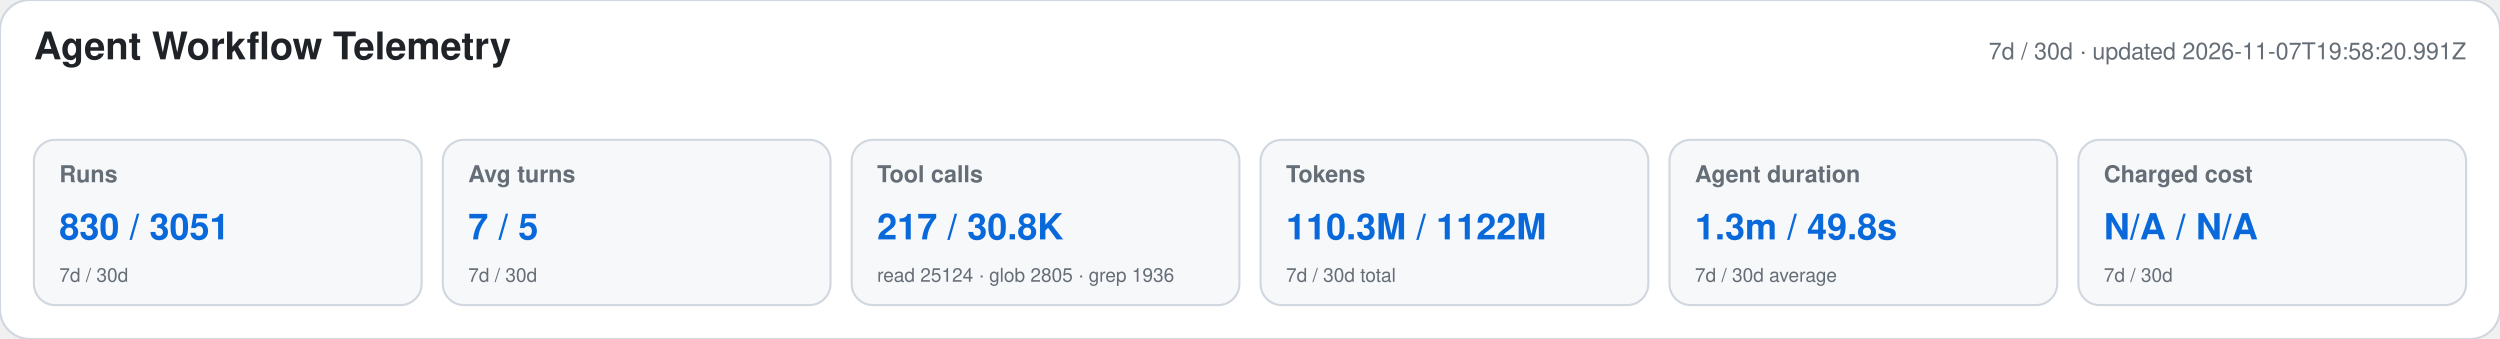
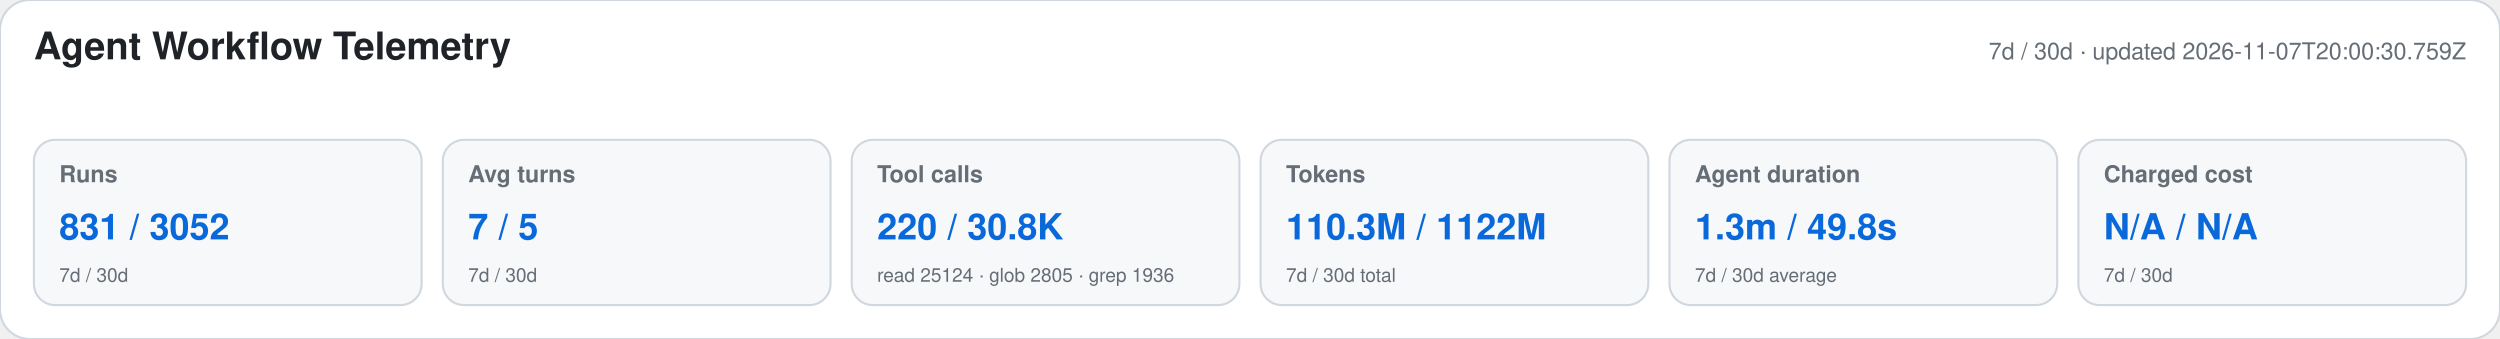
<svg xmlns="http://www.w3.org/2000/svg" width="1180" height="160" viewBox="0 0 1180 160" role="img" aria-labelledby="title desc">
  <style>text{font-family:-apple-system,BlinkMacSystemFont,"Segoe UI",Helvetica,Arial,sans-serif}.heading{font-size:18px;font-weight:650;fill:#1f2328}.meta,.label,.secondary{fill:#656d76}.meta,.label{font-size:11px}.label{font-weight:600}.primary{font-size:17px;font-weight:700;fill:#0969da}.secondary{font-size:9px}</style>
  <rect width="1180" height="160" rx="14" fill="#ffffff" stroke="#d0d7de" />
  <text x="16" y="28" class="heading">Agent Workflow Telemetry</text>
-   <text x="1164" y="28" text-anchor="end" class="meta">7d / 30d · updated 2026-11-07T19:58:20.991Z</text>
+   <text x="1164" y="28" text-anchor="end" class="meta">7d / 30d · updated 2026-11-07T20:00:30.759Z</text>
  <g>
    <rect x="16" y="66" width="183" height="78" rx="10" fill="#f6f8fa" stroke="#d0d7de" />
    <text x="28" y="86" class="label">Runs</text>
-     <text x="28" y="113" class="primary">830 / 3051</text>
+     <text x="28" y="113" class="primary">831 / 3052</text>
    <text x="28" y="133" class="secondary">7d / 30d</text>
  </g>
  <g>
    <rect x="209" y="66" width="183" height="78" rx="10" fill="#f6f8fa" stroke="#d0d7de" />
    <text x="221" y="86" class="label">Avg turns</text>
    <text x="221" y="113" class="primary">7 / 5</text>
    <text x="221" y="133" class="secondary">7d / 30d</text>
  </g>
  <g>
    <rect x="402" y="66" width="183" height="78" rx="10" fill="#f6f8fa" stroke="#d0d7de" />
    <text x="414" y="86" class="label">Tool calls</text>
-     <text x="414" y="113" class="primary">217 / 30.8K</text>
+     <text x="414" y="113" class="primary">220 / 30.8K</text>
    <text x="414" y="133" class="secondary">read 25124 · glob 2805 · grep 1936</text>
  </g>
  <g>
    <rect x="595" y="66" width="183" height="78" rx="10" fill="#f6f8fa" stroke="#d0d7de" />
    <text x="607" y="86" class="label">Tokens</text>
    <text x="607" y="113" class="primary">110.3M / 1122M</text>
    <text x="607" y="133" class="secondary">7d / 30d total</text>
  </g>
  <g>
    <rect x="788" y="66" width="183" height="78" rx="10" fill="#f6f8fa" stroke="#d0d7de" />
    <text x="800" y="86" class="label">Agent duration</text>
    <text x="800" y="113" class="primary">1.3m / 49.8s</text>
    <text x="800" y="133" class="secondary">7d / 30d average</text>
  </g>
  <g>
    <rect x="981" y="66" width="183" height="78" rx="10" fill="#f6f8fa" stroke="#d0d7de" />
    <text x="993" y="86" class="label">Charged cost</text>
    <text x="993" y="113" class="primary">N/A / N/A</text>
    <text x="993" y="133" class="secondary">7d / 30d</text>
  </g>
</svg>
